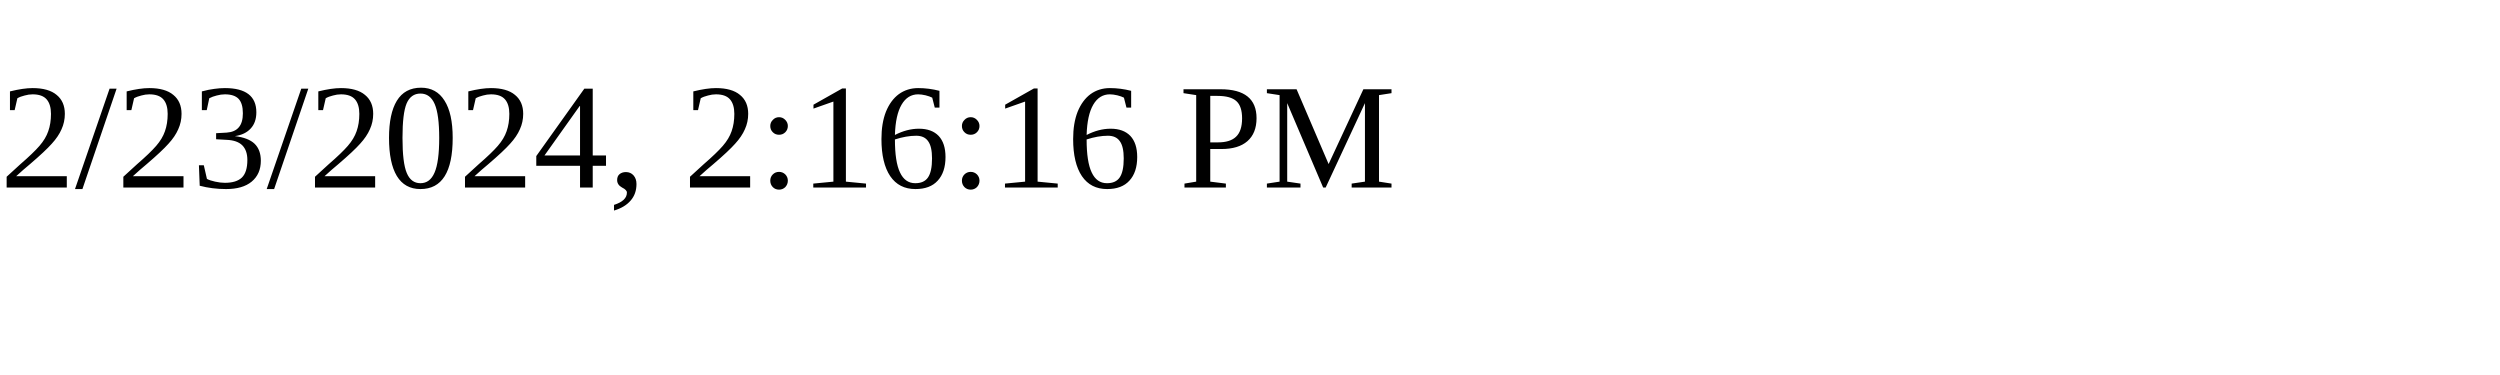
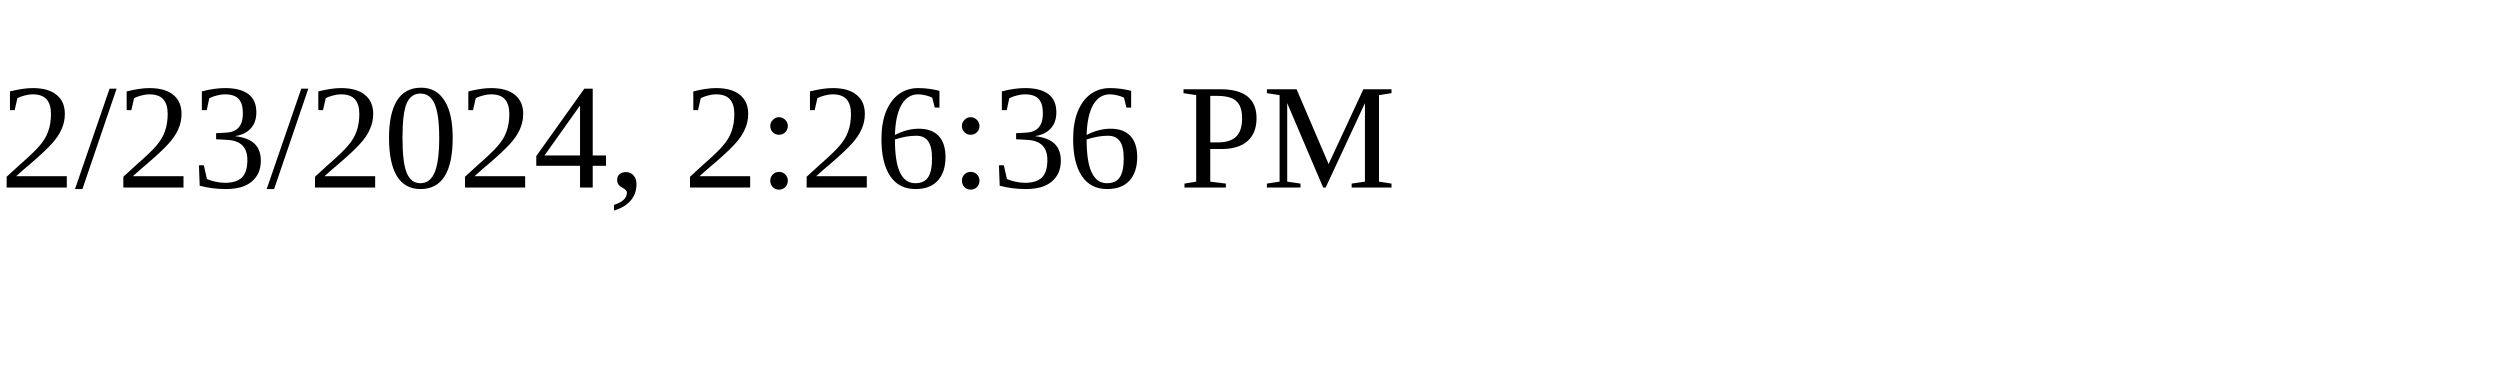
<svg xmlns="http://www.w3.org/2000/svg" height="30" width="200">
-   <text x="0" y="15">2/23/2024, 2:16:16 PM</text>
+   <text x="0" y="15">2/23/2024, 2:26:36 PM</text>
</svg>
